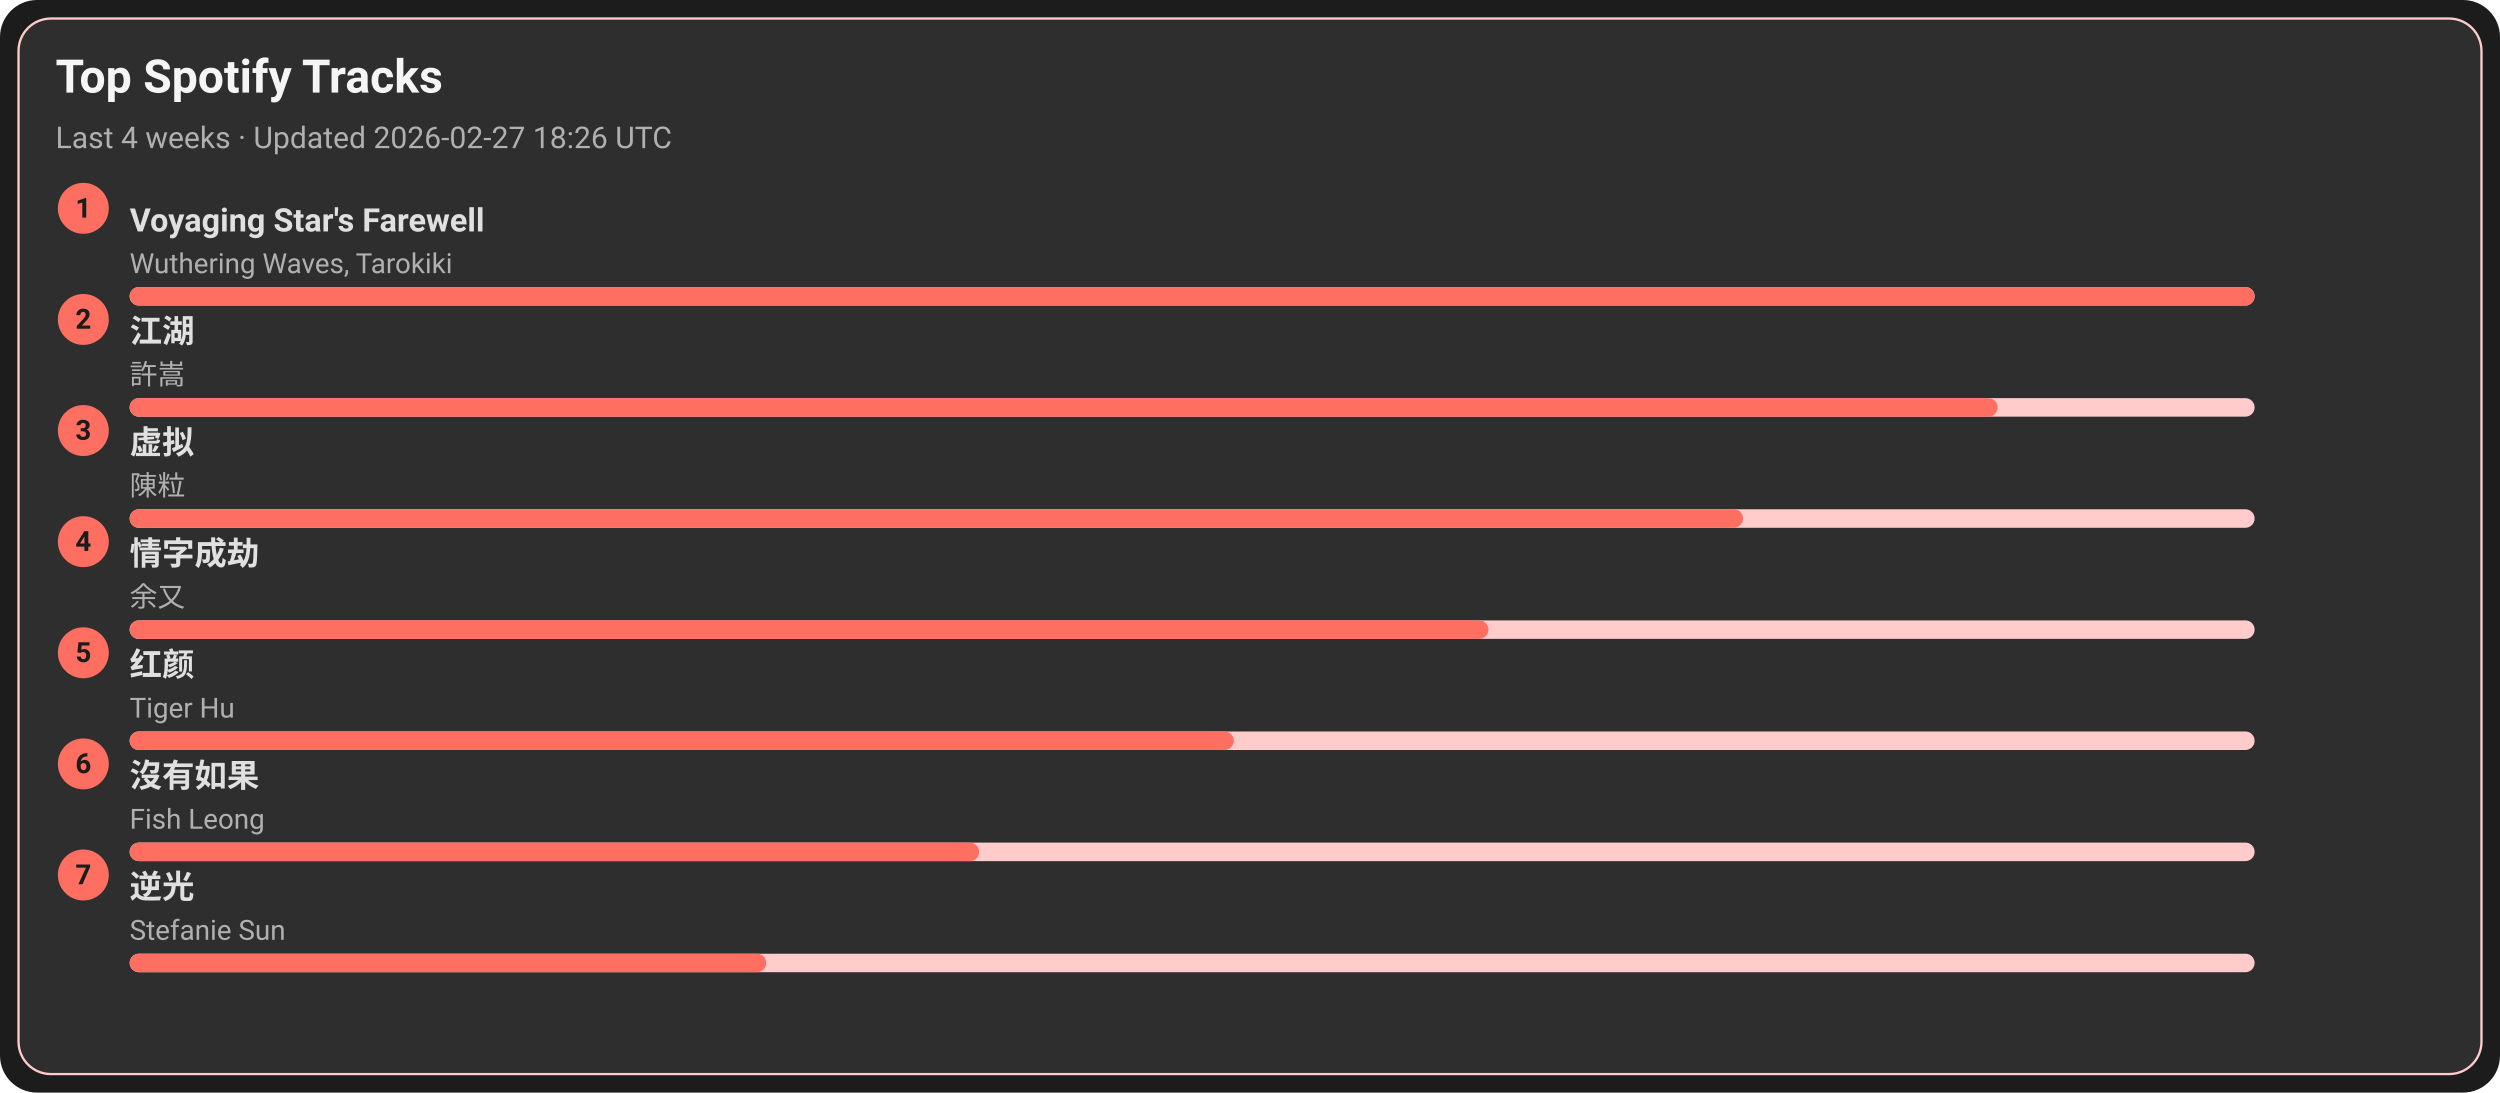
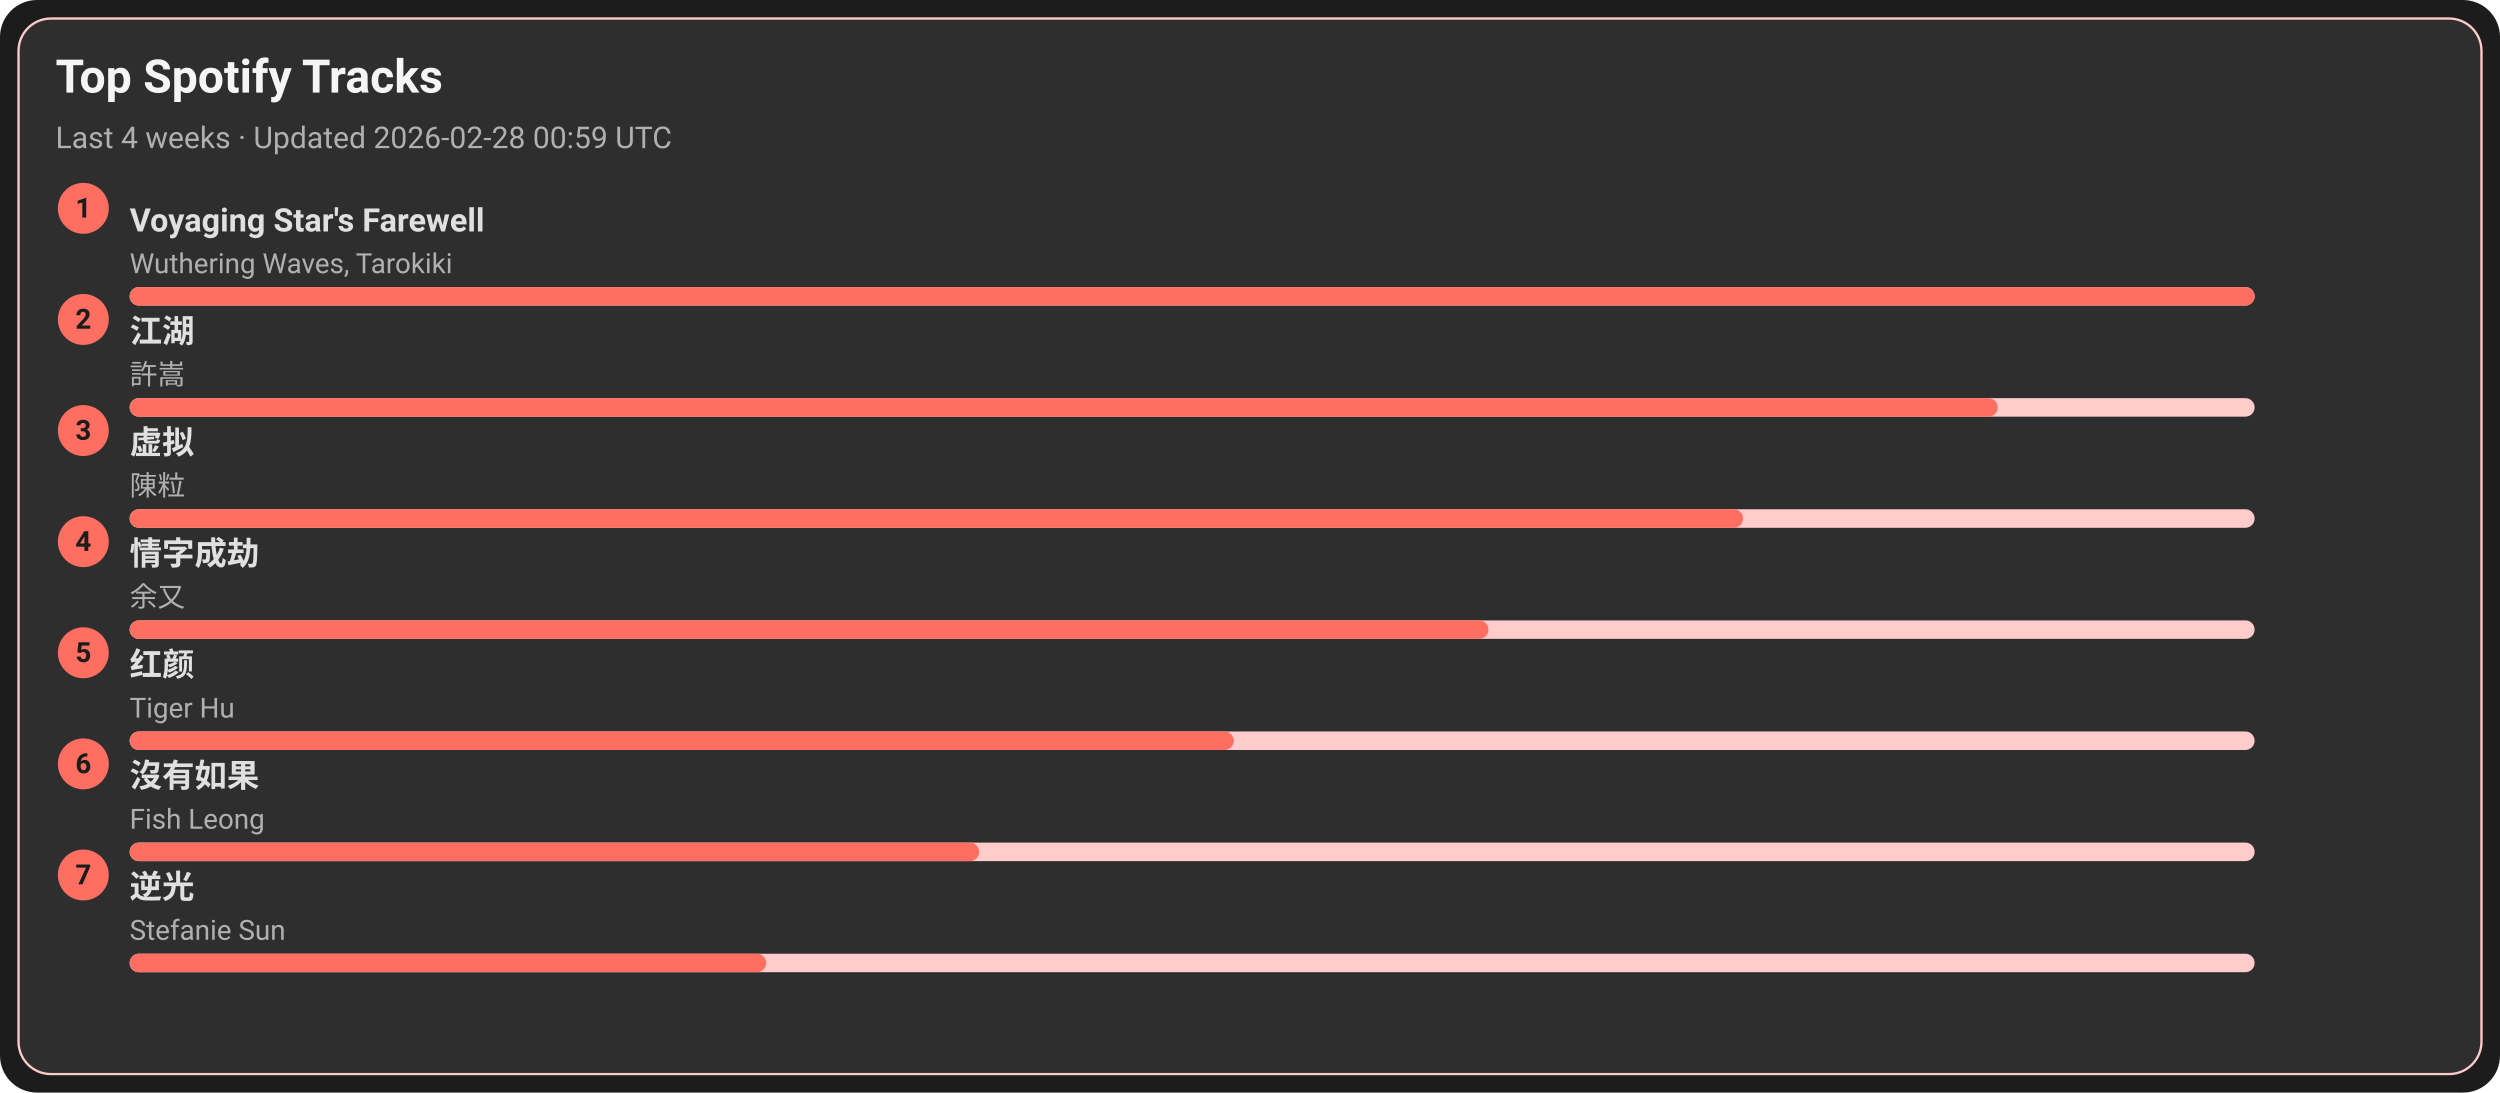
<svg xmlns="http://www.w3.org/2000/svg" width="1080" height="472" viewBox="0 0 1080 472">
  <style>text{font-family:-apple-system,BlinkMacSystemFont,Segoe UI,Roboto,Ubuntu,Helvetica Neue,Arial,Noto Sans,sans-serif}</style>
  <rect width="1080" height="472" rx="16" fill="#1c1c1c" />
  <rect x="8" y="8" width="1064" height="456" rx="14" fill="#2e2e2e" stroke="#ffcccb" />
  <text x="24" y="40" font-size="20" fill="#f5f5f5" font-weight="600">Top Spotify Tracks</text>
-   <text x="24" y="64" font-size="13" fill="#b0b0b0">Last 4 weeks · Updated 2026-02-27 18:26 UTC</text>
+   <text x="24" y="64" font-size="13" fill="#b0b0b0">Last 4 weeks · Updated 2026-02-28 00:59 UTC</text>
  <circle cx="36" cy="90" r="11" fill="#ff6f61" />
  <text x="36" y="94" text-anchor="middle" font-size="12" fill="#1c1c1c" font-weight="700">1</text>
  <a href="https://open.spotify.com/track/3uI2KolgU1Pt41ywffsggr" target="_blank" rel="noopener noreferrer">
    <text x="56" y="100" font-size="14" fill="#e0e0e0" font-weight="600">Voyaging Star's Farewell</text>
  </a>
  <text x="56" y="118" font-size="12" fill="#b0b0b0">Wuthering Waves, Tarokiki</text>
  <rect x="56" y="124" width="918" height="8" rx="4" fill="#ffcccb" />
  <rect x="56" y="124" width="918" height="8" rx="4" fill="#ff6f61" />
  <circle cx="36" cy="138" r="11" fill="#ff6f61" />
  <text x="36" y="142" text-anchor="middle" font-size="12" fill="#1c1c1c" font-weight="700">2</text>
  <a href="https://open.spotify.com/track/03PCdwqajii1xgp7WIozzC" target="_blank" rel="noopener noreferrer">
    <text x="56" y="148" font-size="14" fill="#e0e0e0" font-weight="600">江湖</text>
  </a>
  <text x="56" y="166" font-size="12" fill="#b0b0b0">許嵩</text>
  <rect x="56" y="172" width="918" height="8" rx="4" fill="#ffcccb" />
  <rect x="56" y="172" width="807" height="8" rx="4" fill="#ff6f61" />
  <circle cx="36" cy="186" r="11" fill="#ff6f61" />
  <text x="36" y="190" text-anchor="middle" font-size="12" fill="#1c1c1c" font-weight="700">3</text>
  <a href="https://open.spotify.com/track/5l9sg05BhpfsdLfRvjGsAf" target="_blank" rel="noopener noreferrer">
    <text x="56" y="196" font-size="14" fill="#e0e0e0" font-weight="600">虚拟</text>
  </a>
  <text x="56" y="214" font-size="12" fill="#b0b0b0">陳粒</text>
  <rect x="56" y="220" width="918" height="8" rx="4" fill="#ffcccb" />
  <rect x="56" y="220" width="697" height="8" rx="4" fill="#ff6f61" />
  <circle cx="36" cy="234" r="11" fill="#ff6f61" />
  <text x="36" y="238" text-anchor="middle" font-size="12" fill="#1c1c1c" font-weight="700">4</text>
  <a href="https://open.spotify.com/track/6PLof7Z5mvbp9im83J4m3m" target="_blank" rel="noopener noreferrer">
    <text x="56" y="244" font-size="14" fill="#e0e0e0" font-weight="600">情字成劫</text>
  </a>
  <text x="56" y="262" font-size="12" fill="#b0b0b0">余又</text>
  <rect x="56" y="268" width="918" height="8" rx="4" fill="#ffcccb" />
  <rect x="56" y="268" width="587" height="8" rx="4" fill="#ff6f61" />
  <circle cx="36" cy="282" r="11" fill="#ff6f61" />
  <text x="36" y="286" text-anchor="middle" font-size="12" fill="#1c1c1c" font-weight="700">5</text>
  <a href="https://open.spotify.com/track/6Q7OE4tvrUOIvIDY2EC5Im" target="_blank" rel="noopener noreferrer">
    <text x="56" y="292" font-size="14" fill="#e0e0e0" font-weight="600">红颜</text>
  </a>
  <text x="56" y="310" font-size="12" fill="#b0b0b0">Tiger Hu</text>
  <rect x="56" y="316" width="918" height="8" rx="4" fill="#ffcccb" />
  <rect x="56" y="316" width="477" height="8" rx="4" fill="#ff6f61" />
  <circle cx="36" cy="330" r="11" fill="#ff6f61" />
  <text x="36" y="334" text-anchor="middle" font-size="12" fill="#1c1c1c" font-weight="700">6</text>
  <a href="https://open.spotify.com/track/1G9MmoUjo5nC5lB7paaG0l" target="_blank" rel="noopener noreferrer">
    <text x="56" y="340" font-size="14" fill="#e0e0e0" font-weight="600">沒有如果</text>
  </a>
  <text x="56" y="358" font-size="12" fill="#b0b0b0">Fish Leong</text>
  <rect x="56" y="364" width="918" height="8" rx="4" fill="#ffcccb" />
  <rect x="56" y="364" width="367" height="8" rx="4" fill="#ff6f61" />
  <circle cx="36" cy="378" r="11" fill="#ff6f61" />
  <text x="36" y="382" text-anchor="middle" font-size="12" fill="#1c1c1c" font-weight="700">7</text>
  <a href="https://open.spotify.com/track/4x1hB3Yg01Aq6J6q0deS9M" target="_blank" rel="noopener noreferrer">
    <text x="56" y="388" font-size="14" fill="#e0e0e0" font-weight="600">逆光</text>
  </a>
  <text x="56" y="406" font-size="12" fill="#b0b0b0">Stefanie Sun</text>
  <rect x="56" y="412" width="918" height="8" rx="4" fill="#ffcccb" />
  <rect x="56" y="412" width="275" height="8" rx="4" fill="#ff6f61" />
</svg>
